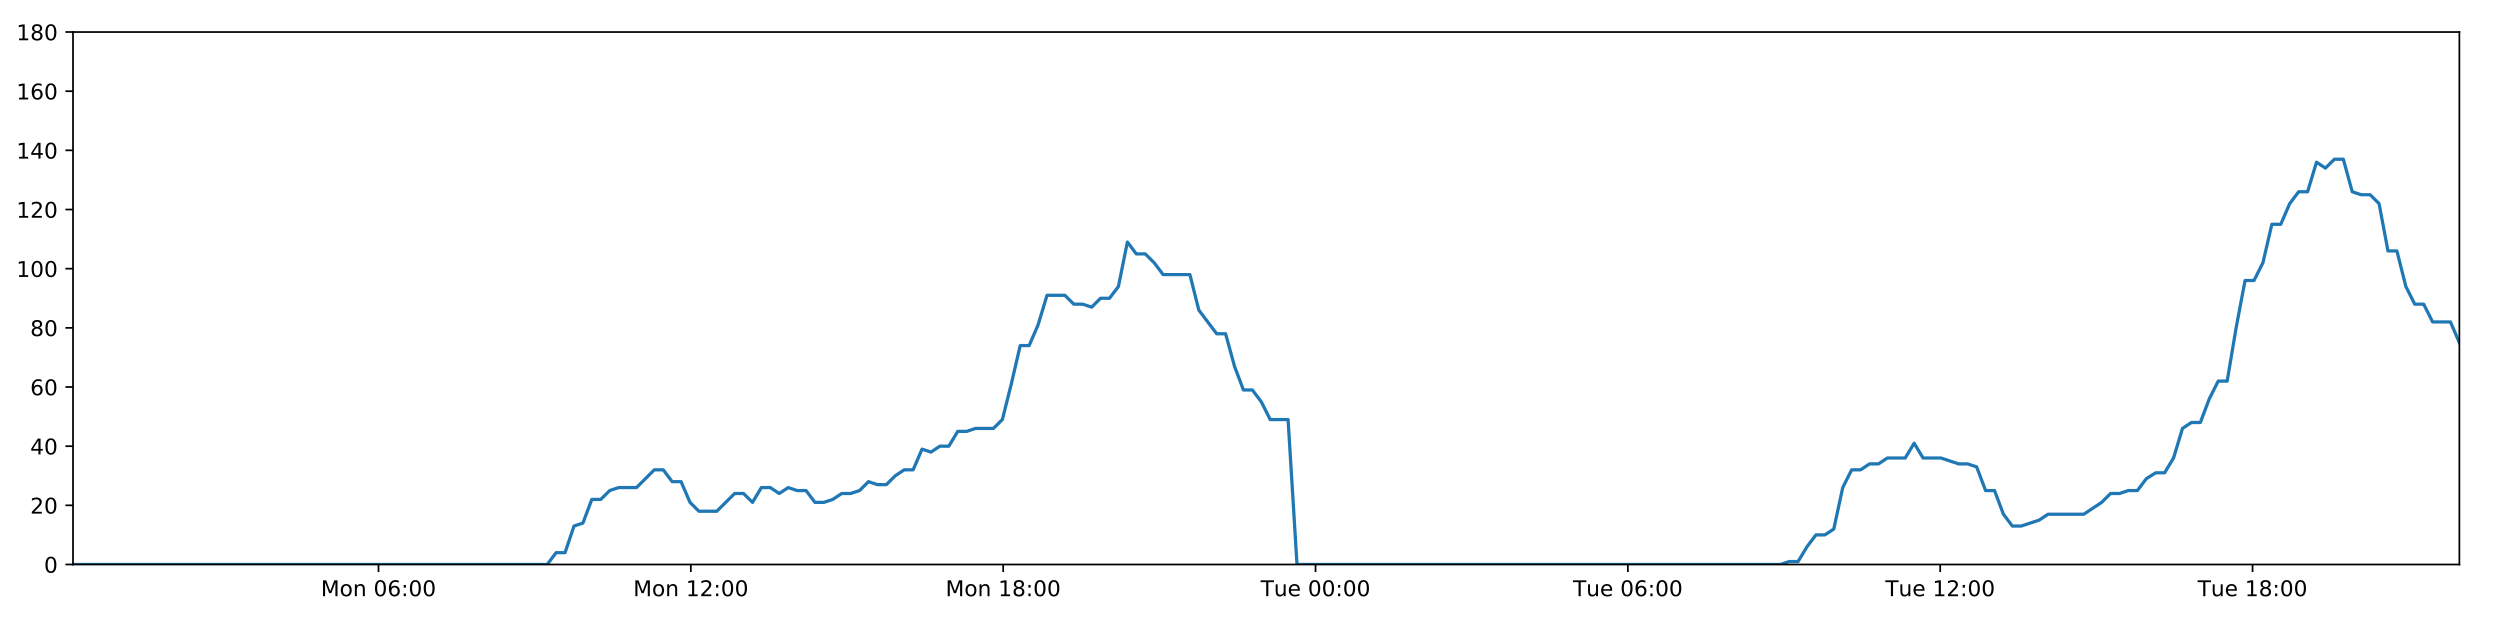
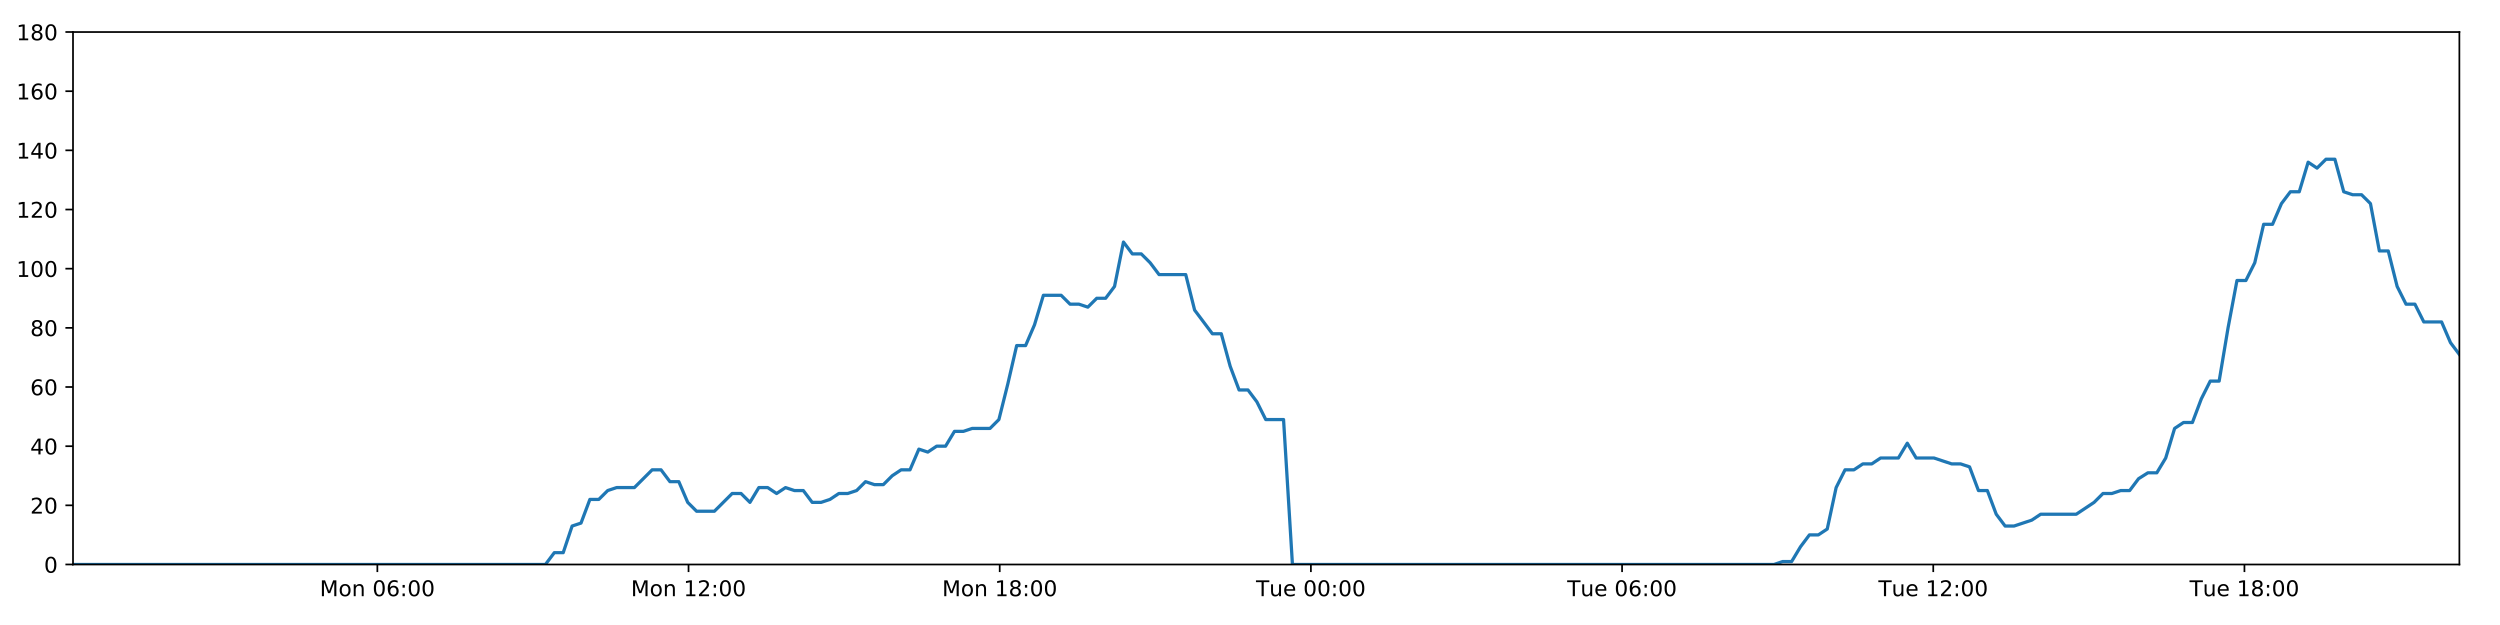
<svg xmlns="http://www.w3.org/2000/svg" xmlns:xlink="http://www.w3.org/1999/xlink" height="288pt" version="1.1" viewBox="0 0 1152 288" width="1152pt">
  <defs>
    <style type="text/css">
*{stroke-linecap:butt;stroke-linejoin:round;}
  </style>
  </defs>
  <g id="figure_1">
    <g id="patch_1">
      <path d="M 0 288  L 1152 288  L 1152 0  L 0 0  z " style="fill:#ffffff;" />
    </g>
    <g id="axes_1">
      <g id="patch_2">
        <path d="M 33.64 260.12  L 1133.28 260.12  L 1133.28 14.76  L 33.64 14.76  z " style="fill:#ffffff;" />
      </g>
      <g id="matplotlib.axis_1">
        <g id="xtick_1">
          <g id="line2d_1">
            <defs>
-               <path d="M 0 0  L 0 3.5  " id="m40f80aab09" style="stroke:#000000;stroke-width:0.8;" />
-             </defs>
-             <g>
-               <use style="stroke:#000000;stroke-width:0.8;" x="174.409" xlink:href="#m40f80aab09" y="260.12" />
+               <path d="M 0 0  L 0 3.5  " id="m6043a70da9" style="stroke:#000000;stroke-width:0.8;" />
+             </defs>
+             <g>
+               <use style="stroke:#000000;stroke-width:0.8;" x="173.884" xlink:href="#m6043a70da9" y="260.12" />
            </g>
          </g>
          <g id="text_1">
            <defs>
              <path d="M 9.812 72.906  L 24.516 72.906  L 43.109 23.297  L 61.812 72.906  L 76.516 72.906  L 76.516 0  L 66.891 0  L 66.891 64.016  L 48.094 14.016  L 38.188 14.016  L 19.391 64.016  L 19.391 0  L 9.812 0  z " id="DejaVuSans-77" />
              <path d="M 30.609 48.391  Q 23.391 48.391 19.188 42.75  Q 14.984 37.109 14.984 27.297  Q 14.984 17.484 19.156 11.844  Q 23.344 6.203 30.609 6.203  Q 37.797 6.203 41.984 11.859  Q 46.188 17.531 46.188 27.297  Q 46.188 37.016 41.984 42.703  Q 37.797 48.391 30.609 48.391  z M 30.609 56  Q 42.328 56 49.016 48.375  Q 55.719 40.766 55.719 27.297  Q 55.719 13.875 49.016 6.219  Q 42.328 -1.422 30.609 -1.422  Q 18.844 -1.422 12.172 6.219  Q 5.516 13.875 5.516 27.297  Q 5.516 40.766 12.172 48.375  Q 18.844 56 30.609 56  z " id="DejaVuSans-111" />
              <path d="M 54.891 33.016  L 54.891 0  L 45.906 0  L 45.906 32.719  Q 45.906 40.484 42.875 44.328  Q 39.844 48.188 33.797 48.188  Q 26.516 48.188 22.312 43.547  Q 18.109 38.922 18.109 30.906  L 18.109 0  L 9.078 0  L 9.078 54.688  L 18.109 54.688  L 18.109 46.188  Q 21.344 51.125 25.703 53.562  Q 30.078 56 35.797 56  Q 45.219 56 50.047 50.172  Q 54.891 44.344 54.891 33.016  z " id="DejaVuSans-110" />
              <path id="DejaVuSans-32" />
              <path d="M 31.781 66.406  Q 24.172 66.406 20.328 58.906  Q 16.5 51.422 16.5 36.375  Q 16.5 21.391 20.328 13.891  Q 24.172 6.391 31.781 6.391  Q 39.453 6.391 43.281 13.891  Q 47.125 21.391 47.125 36.375  Q 47.125 51.422 43.281 58.906  Q 39.453 66.406 31.781 66.406  z M 31.781 74.219  Q 44.047 74.219 50.516 64.516  Q 56.984 54.828 56.984 36.375  Q 56.984 17.969 50.516 8.266  Q 44.047 -1.422 31.781 -1.422  Q 19.531 -1.422 13.062 8.266  Q 6.594 17.969 6.594 36.375  Q 6.594 54.828 13.062 64.516  Q 19.531 74.219 31.781 74.219  z " id="DejaVuSans-48" />
              <path d="M 33.016 40.375  Q 26.375 40.375 22.484 35.828  Q 18.609 31.297 18.609 23.391  Q 18.609 15.531 22.484 10.953  Q 26.375 6.391 33.016 6.391  Q 39.656 6.391 43.531 10.953  Q 47.406 15.531 47.406 23.391  Q 47.406 31.297 43.531 35.828  Q 39.656 40.375 33.016 40.375  z M 52.594 71.297  L 52.594 62.312  Q 48.875 64.062 45.094 64.984  Q 41.312 65.922 37.594 65.922  Q 27.828 65.922 22.672 59.328  Q 17.531 52.734 16.797 39.406  Q 19.672 43.656 24.016 45.922  Q 28.375 48.188 33.594 48.188  Q 44.578 48.188 50.953 41.516  Q 57.328 34.859 57.328 23.391  Q 57.328 12.156 50.688 5.359  Q 44.047 -1.422 33.016 -1.422  Q 20.359 -1.422 13.672 8.266  Q 6.984 17.969 6.984 36.375  Q 6.984 53.656 15.188 63.938  Q 23.391 74.219 37.203 74.219  Q 40.922 74.219 44.703 73.484  Q 48.484 72.75 52.594 71.297  z " id="DejaVuSans-54" />
              <path d="M 11.719 12.406  L 22.016 12.406  L 22.016 0  L 11.719 0  z M 11.719 51.703  L 22.016 51.703  L 22.016 39.312  L 11.719 39.312  z " id="DejaVuSans-58" />
            </defs>
-             <g transform="translate(147.8679 274.7184)scale(0.1 -0.1)">
+             <g transform="translate(147.3434 274.7184)scale(0.1 -0.1)">
              <use xlink:href="#DejaVuSans-77" />
              <use x="86.279" xlink:href="#DejaVuSans-111" />
              <use x="147.461" xlink:href="#DejaVuSans-110" />
              <use x="210.84" xlink:href="#DejaVuSans-32" />
              <use x="242.627" xlink:href="#DejaVuSans-48" />
              <use x="306.25" xlink:href="#DejaVuSans-54" />
              <use x="369.873" xlink:href="#DejaVuSans-58" />
              <use x="403.564" xlink:href="#DejaVuSans-48" />
              <use x="467.188" xlink:href="#DejaVuSans-48" />
            </g>
          </g>
        </g>
        <g id="xtick_2">
          <g id="line2d_2">
            <g>
-               <use style="stroke:#000000;stroke-width:0.8;" x="318.337" xlink:href="#m40f80aab09" y="260.12" />
+               <use style="stroke:#000000;stroke-width:0.8;" x="317.276" xlink:href="#m6043a70da9" y="260.12" />
            </g>
          </g>
          <g id="text_2">
            <defs>
              <path d="M 12.406 8.297  L 28.516 8.297  L 28.516 63.922  L 10.984 60.406  L 10.984 69.391  L 28.422 72.906  L 38.281 72.906  L 38.281 8.297  L 54.391 8.297  L 54.391 0  L 12.406 0  z " id="DejaVuSans-49" />
              <path d="M 19.188 8.297  L 53.609 8.297  L 53.609 0  L 7.328 0  L 7.328 8.297  Q 12.938 14.109 22.625 23.891  Q 32.328 33.688 34.812 36.531  Q 39.547 41.844 41.422 45.531  Q 43.312 49.219 43.312 52.781  Q 43.312 58.594 39.234 62.25  Q 35.156 65.922 28.609 65.922  Q 23.969 65.922 18.812 64.312  Q 13.672 62.703 7.812 59.422  L 7.812 69.391  Q 13.766 71.781 18.938 73  Q 24.125 74.219 28.422 74.219  Q 39.75 74.219 46.484 68.547  Q 53.219 62.891 53.219 53.422  Q 53.219 48.922 51.531 44.891  Q 49.859 40.875 45.406 35.406  Q 44.188 33.984 37.641 27.219  Q 31.109 20.453 19.188 8.297  z " id="DejaVuSans-50" />
            </defs>
-             <g transform="translate(291.7962 274.7184)scale(0.1 -0.1)">
+             <g transform="translate(290.7354 274.7184)scale(0.1 -0.1)">
              <use xlink:href="#DejaVuSans-77" />
              <use x="86.279" xlink:href="#DejaVuSans-111" />
              <use x="147.461" xlink:href="#DejaVuSans-110" />
              <use x="210.84" xlink:href="#DejaVuSans-32" />
              <use x="242.627" xlink:href="#DejaVuSans-49" />
              <use x="306.25" xlink:href="#DejaVuSans-50" />
              <use x="369.873" xlink:href="#DejaVuSans-58" />
              <use x="403.564" xlink:href="#DejaVuSans-48" />
              <use x="467.188" xlink:href="#DejaVuSans-48" />
            </g>
          </g>
        </g>
        <g id="xtick_3">
          <g id="line2d_3">
            <g>
-               <use style="stroke:#000000;stroke-width:0.8;" x="462.265" xlink:href="#m40f80aab09" y="260.12" />
+               <use style="stroke:#000000;stroke-width:0.8;" x="460.668" xlink:href="#m6043a70da9" y="260.12" />
            </g>
          </g>
          <g id="text_3">
            <defs>
              <path d="M 31.781 34.625  Q 24.75 34.625 20.719 30.859  Q 16.703 27.094 16.703 20.516  Q 16.703 13.922 20.719 10.156  Q 24.75 6.391 31.781 6.391  Q 38.812 6.391 42.859 10.172  Q 46.922 13.969 46.922 20.516  Q 46.922 27.094 42.891 30.859  Q 38.875 34.625 31.781 34.625  z M 21.922 38.812  Q 15.578 40.375 12.031 44.719  Q 8.5 49.078 8.5 55.328  Q 8.5 64.062 14.719 69.141  Q 20.953 74.219 31.781 74.219  Q 42.672 74.219 48.875 69.141  Q 55.078 64.062 55.078 55.328  Q 55.078 49.078 51.531 44.719  Q 48 40.375 41.703 38.812  Q 48.828 37.156 52.797 32.312  Q 56.781 27.484 56.781 20.516  Q 56.781 9.906 50.312 4.234  Q 43.844 -1.422 31.781 -1.422  Q 19.734 -1.422 13.25 4.234  Q 6.781 9.906 6.781 20.516  Q 6.781 27.484 10.781 32.312  Q 14.797 37.156 21.922 38.812  z M 18.312 54.391  Q 18.312 48.734 21.844 45.562  Q 25.391 42.391 31.781 42.391  Q 38.141 42.391 41.719 45.562  Q 45.312 48.734 45.312 54.391  Q 45.312 60.062 41.719 63.234  Q 38.141 66.406 31.781 66.406  Q 25.391 66.406 21.844 63.234  Q 18.312 60.062 18.312 54.391  z " id="DejaVuSans-56" />
            </defs>
-             <g transform="translate(435.7245 274.7184)scale(0.1 -0.1)">
+             <g transform="translate(434.1274 274.7184)scale(0.1 -0.1)">
              <use xlink:href="#DejaVuSans-77" />
              <use x="86.279" xlink:href="#DejaVuSans-111" />
              <use x="147.461" xlink:href="#DejaVuSans-110" />
              <use x="210.84" xlink:href="#DejaVuSans-32" />
              <use x="242.627" xlink:href="#DejaVuSans-49" />
              <use x="306.25" xlink:href="#DejaVuSans-56" />
              <use x="369.873" xlink:href="#DejaVuSans-58" />
              <use x="403.564" xlink:href="#DejaVuSans-48" />
              <use x="467.188" xlink:href="#DejaVuSans-48" />
            </g>
          </g>
        </g>
        <g id="xtick_4">
          <g id="line2d_4">
            <g>
-               <use style="stroke:#000000;stroke-width:0.8;" x="606.193" xlink:href="#m40f80aab09" y="260.12" />
+               <use style="stroke:#000000;stroke-width:0.8;" x="604.06" xlink:href="#m6043a70da9" y="260.12" />
            </g>
          </g>
          <g id="text_4">
            <defs>
              <path d="M -0.297 72.906  L 61.375 72.906  L 61.375 64.594  L 35.5 64.594  L 35.5 0  L 25.594 0  L 25.594 64.594  L -0.297 64.594  z " id="DejaVuSans-84" />
              <path d="M 8.5 21.578  L 8.5 54.688  L 17.484 54.688  L 17.484 21.922  Q 17.484 14.156 20.5 10.266  Q 23.531 6.391 29.594 6.391  Q 36.859 6.391 41.078 11.031  Q 45.312 15.672 45.312 23.688  L 45.312 54.688  L 54.297 54.688  L 54.297 0  L 45.312 0  L 45.312 8.406  Q 42.047 3.422 37.719 1  Q 33.406 -1.422 27.688 -1.422  Q 18.266 -1.422 13.375 4.438  Q 8.5 10.297 8.5 21.578  z M 31.109 56  z " id="DejaVuSans-117" />
              <path d="M 56.203 29.594  L 56.203 25.203  L 14.891 25.203  Q 15.484 15.922 20.484 11.062  Q 25.484 6.203 34.422 6.203  Q 39.594 6.203 44.453 7.469  Q 49.312 8.734 54.109 11.281  L 54.109 2.781  Q 49.266 0.734 44.188 -0.344  Q 39.109 -1.422 33.891 -1.422  Q 20.797 -1.422 13.156 6.188  Q 5.516 13.812 5.516 26.812  Q 5.516 40.234 12.766 48.109  Q 20.016 56 32.328 56  Q 43.359 56 49.781 48.891  Q 56.203 41.797 56.203 29.594  z M 47.219 32.234  Q 47.125 39.594 43.094 43.984  Q 39.062 48.391 32.422 48.391  Q 24.906 48.391 20.391 44.141  Q 15.875 39.891 15.188 32.172  z " id="DejaVuSans-101" />
            </defs>
-             <g transform="translate(580.9074 274.7184)scale(0.1 -0.1)">
+             <g transform="translate(578.7741 274.7184)scale(0.1 -0.1)">
              <use xlink:href="#DejaVuSans-84" />
              <use x="60.85" xlink:href="#DejaVuSans-117" />
              <use x="124.229" xlink:href="#DejaVuSans-101" />
              <use x="185.752" xlink:href="#DejaVuSans-32" />
              <use x="217.539" xlink:href="#DejaVuSans-48" />
              <use x="281.162" xlink:href="#DejaVuSans-48" />
              <use x="344.785" xlink:href="#DejaVuSans-58" />
              <use x="378.477" xlink:href="#DejaVuSans-48" />
              <use x="442.1" xlink:href="#DejaVuSans-48" />
            </g>
          </g>
        </g>
        <g id="xtick_5">
          <g id="line2d_5">
            <g>
-               <use style="stroke:#000000;stroke-width:0.8;" x="750.122" xlink:href="#m40f80aab09" y="260.12" />
+               <use style="stroke:#000000;stroke-width:0.8;" x="747.452" xlink:href="#m6043a70da9" y="260.12" />
            </g>
          </g>
          <g id="text_5">
-             <g transform="translate(724.8357 274.7184)scale(0.1 -0.1)">
+             <g transform="translate(722.1662 274.7184)scale(0.1 -0.1)">
              <use xlink:href="#DejaVuSans-84" />
              <use x="60.85" xlink:href="#DejaVuSans-117" />
              <use x="124.229" xlink:href="#DejaVuSans-101" />
              <use x="185.752" xlink:href="#DejaVuSans-32" />
              <use x="217.539" xlink:href="#DejaVuSans-48" />
              <use x="281.162" xlink:href="#DejaVuSans-54" />
              <use x="344.785" xlink:href="#DejaVuSans-58" />
              <use x="378.477" xlink:href="#DejaVuSans-48" />
              <use x="442.1" xlink:href="#DejaVuSans-48" />
            </g>
          </g>
        </g>
        <g id="xtick_6">
          <g id="line2d_6">
            <g>
-               <use style="stroke:#000000;stroke-width:0.8;" x="894.05" xlink:href="#m40f80aab09" y="260.12" />
+               <use style="stroke:#000000;stroke-width:0.8;" x="890.844" xlink:href="#m6043a70da9" y="260.12" />
            </g>
          </g>
          <g id="text_6">
-             <g transform="translate(868.764 274.7184)scale(0.1 -0.1)">
+             <g transform="translate(865.5582 274.7184)scale(0.1 -0.1)">
              <use xlink:href="#DejaVuSans-84" />
              <use x="60.85" xlink:href="#DejaVuSans-117" />
              <use x="124.229" xlink:href="#DejaVuSans-101" />
              <use x="185.752" xlink:href="#DejaVuSans-32" />
              <use x="217.539" xlink:href="#DejaVuSans-49" />
              <use x="281.162" xlink:href="#DejaVuSans-50" />
              <use x="344.785" xlink:href="#DejaVuSans-58" />
              <use x="378.477" xlink:href="#DejaVuSans-48" />
              <use x="442.1" xlink:href="#DejaVuSans-48" />
            </g>
          </g>
        </g>
        <g id="xtick_7">
          <g id="line2d_7">
            <g>
-               <use style="stroke:#000000;stroke-width:0.8;" x="1037.978" xlink:href="#m40f80aab09" y="260.12" />
+               <use style="stroke:#000000;stroke-width:0.8;" x="1034.236" xlink:href="#m6043a70da9" y="260.12" />
            </g>
          </g>
          <g id="text_7">
-             <g transform="translate(1012.692 274.7184)scale(0.1 -0.1)">
+             <g transform="translate(1008.95 274.7184)scale(0.1 -0.1)">
              <use xlink:href="#DejaVuSans-84" />
              <use x="60.85" xlink:href="#DejaVuSans-117" />
              <use x="124.229" xlink:href="#DejaVuSans-101" />
              <use x="185.752" xlink:href="#DejaVuSans-32" />
              <use x="217.539" xlink:href="#DejaVuSans-49" />
              <use x="281.162" xlink:href="#DejaVuSans-56" />
              <use x="344.785" xlink:href="#DejaVuSans-58" />
              <use x="378.477" xlink:href="#DejaVuSans-48" />
              <use x="442.1" xlink:href="#DejaVuSans-48" />
            </g>
          </g>
        </g>
      </g>
      <g id="matplotlib.axis_2">
        <g id="ytick_1">
          <g id="line2d_8">
            <defs>
-               <path d="M 0 0  L -3.5 0  " id="mfa26abc6c4" style="stroke:#000000;stroke-width:0.8;" />
-             </defs>
-             <g>
-               <use style="stroke:#000000;stroke-width:0.8;" x="33.64" xlink:href="#mfa26abc6c4" y="260.12" />
+               <path d="M 0 0  L -3.5 0  " id="mea230ee974" style="stroke:#000000;stroke-width:0.8;" />
+             </defs>
+             <g>
+               <use style="stroke:#000000;stroke-width:0.8;" x="33.64" xlink:href="#mea230ee974" y="260.12" />
            </g>
          </g>
          <g id="text_8">
            <g transform="translate(20.2775 263.9192)scale(0.1 -0.1)">
              <use xlink:href="#DejaVuSans-48" />
            </g>
          </g>
        </g>
        <g id="ytick_2">
          <g id="line2d_9">
            <g>
-               <use style="stroke:#000000;stroke-width:0.8;" x="33.64" xlink:href="#mfa26abc6c4" y="232.858" />
+               <use style="stroke:#000000;stroke-width:0.8;" x="33.64" xlink:href="#mea230ee974" y="232.858" />
            </g>
          </g>
          <g id="text_9">
            <g transform="translate(13.915 236.657)scale(0.1 -0.1)">
              <use xlink:href="#DejaVuSans-50" />
              <use x="63.623" xlink:href="#DejaVuSans-48" />
            </g>
          </g>
        </g>
        <g id="ytick_3">
          <g id="line2d_10">
            <g>
-               <use style="stroke:#000000;stroke-width:0.8;" x="33.64" xlink:href="#mfa26abc6c4" y="205.596" />
+               <use style="stroke:#000000;stroke-width:0.8;" x="33.64" xlink:href="#mea230ee974" y="205.596" />
            </g>
          </g>
          <g id="text_10">
            <defs>
              <path d="M 37.797 64.312  L 12.891 25.391  L 37.797 25.391  z M 35.203 72.906  L 47.609 72.906  L 47.609 25.391  L 58.016 25.391  L 58.016 17.188  L 47.609 17.188  L 47.609 0  L 37.797 0  L 37.797 17.188  L 4.891 17.188  L 4.891 26.703  z " id="DejaVuSans-52" />
            </defs>
            <g transform="translate(13.915 209.3948)scale(0.1 -0.1)">
              <use xlink:href="#DejaVuSans-52" />
              <use x="63.623" xlink:href="#DejaVuSans-48" />
            </g>
          </g>
        </g>
        <g id="ytick_4">
          <g id="line2d_11">
            <g>
-               <use style="stroke:#000000;stroke-width:0.8;" x="33.64" xlink:href="#mfa26abc6c4" y="178.333" />
+               <use style="stroke:#000000;stroke-width:0.8;" x="33.64" xlink:href="#mea230ee974" y="178.333" />
            </g>
          </g>
          <g id="text_11">
            <g transform="translate(13.915 182.1326)scale(0.1 -0.1)">
              <use xlink:href="#DejaVuSans-54" />
              <use x="63.623" xlink:href="#DejaVuSans-48" />
            </g>
          </g>
        </g>
        <g id="ytick_5">
          <g id="line2d_12">
            <g>
-               <use style="stroke:#000000;stroke-width:0.8;" x="33.64" xlink:href="#mfa26abc6c4" y="151.071" />
+               <use style="stroke:#000000;stroke-width:0.8;" x="33.64" xlink:href="#mea230ee974" y="151.071" />
            </g>
          </g>
          <g id="text_12">
            <g transform="translate(13.915 154.8703)scale(0.1 -0.1)">
              <use xlink:href="#DejaVuSans-56" />
              <use x="63.623" xlink:href="#DejaVuSans-48" />
            </g>
          </g>
        </g>
        <g id="ytick_6">
          <g id="line2d_13">
            <g>
-               <use style="stroke:#000000;stroke-width:0.8;" x="33.64" xlink:href="#mfa26abc6c4" y="123.809" />
+               <use style="stroke:#000000;stroke-width:0.8;" x="33.64" xlink:href="#mea230ee974" y="123.809" />
            </g>
          </g>
          <g id="text_13">
            <g transform="translate(7.5525 127.6081)scale(0.1 -0.1)">
              <use xlink:href="#DejaVuSans-49" />
              <use x="63.623" xlink:href="#DejaVuSans-48" />
              <use x="127.246" xlink:href="#DejaVuSans-48" />
            </g>
          </g>
        </g>
        <g id="ytick_7">
          <g id="line2d_14">
            <g>
-               <use style="stroke:#000000;stroke-width:0.8;" x="33.64" xlink:href="#mfa26abc6c4" y="96.547" />
+               <use style="stroke:#000000;stroke-width:0.8;" x="33.64" xlink:href="#mea230ee974" y="96.547" />
            </g>
          </g>
          <g id="text_14">
            <g transform="translate(7.5525 100.3459)scale(0.1 -0.1)">
              <use xlink:href="#DejaVuSans-49" />
              <use x="63.623" xlink:href="#DejaVuSans-50" />
              <use x="127.246" xlink:href="#DejaVuSans-48" />
            </g>
          </g>
        </g>
        <g id="ytick_8">
          <g id="line2d_15">
            <g>
-               <use style="stroke:#000000;stroke-width:0.8;" x="33.64" xlink:href="#mfa26abc6c4" y="69.284" />
+               <use style="stroke:#000000;stroke-width:0.8;" x="33.64" xlink:href="#mea230ee974" y="69.284" />
            </g>
          </g>
          <g id="text_15">
            <g transform="translate(7.5525 73.08366)scale(0.1 -0.1)">
              <use xlink:href="#DejaVuSans-49" />
              <use x="63.623" xlink:href="#DejaVuSans-52" />
              <use x="127.246" xlink:href="#DejaVuSans-48" />
            </g>
          </g>
        </g>
        <g id="ytick_9">
          <g id="line2d_16">
            <g>
-               <use style="stroke:#000000;stroke-width:0.8;" x="33.64" xlink:href="#mfa26abc6c4" y="42.022" />
+               <use style="stroke:#000000;stroke-width:0.8;" x="33.64" xlink:href="#mea230ee974" y="42.022" />
            </g>
          </g>
          <g id="text_16">
            <g transform="translate(7.5525 45.82144)scale(0.1 -0.1)">
              <use xlink:href="#DejaVuSans-49" />
              <use x="63.623" xlink:href="#DejaVuSans-54" />
              <use x="127.246" xlink:href="#DejaVuSans-48" />
            </g>
          </g>
        </g>
        <g id="ytick_10">
          <g id="line2d_17">
            <g>
-               <use style="stroke:#000000;stroke-width:0.8;" x="33.64" xlink:href="#mfa26abc6c4" y="14.76" />
+               <use style="stroke:#000000;stroke-width:0.8;" x="33.64" xlink:href="#mea230ee974" y="14.76" />
            </g>
          </g>
          <g id="text_17">
            <g transform="translate(7.5525 18.55922)scale(0.1 -0.1)">
              <use xlink:href="#DejaVuSans-49" />
              <use x="63.623" xlink:href="#DejaVuSans-56" />
              <use x="127.246" xlink:href="#DejaVuSans-48" />
            </g>
          </g>
        </g>
      </g>
      <g id="line2d_18">
-         <path clip-path="url(#pcfda8a496e)" d="M 33.64 260.12  L 252.145 260.12  L 256.259 254.668  L 260.371 254.668  L 264.492 242.4  L 268.601 241.036  L 272.711 230.132  L 276.833 230.132  L 280.958 226.042  L 285.071 224.679  L 293.294 224.679  L 301.513 216.5  L 305.623 216.5  L 309.733 221.953  L 313.845 221.953  L 317.954 231.495  L 322.068 235.584  L 330.29 235.584  L 338.52 227.405  L 342.63 227.405  L 346.74 231.495  L 350.853 224.679  L 354.962 224.679  L 359.07 227.405  L 363.197 224.679  L 367.31 226.042  L 371.422 226.042  L 375.533 231.495  L 379.644 231.495  L 383.753 230.132  L 387.86 227.405  L 391.971 227.405  L 396.086 226.042  L 400.202 221.953  L 404.316 223.316  L 408.435 223.316  L 412.548 219.227  L 416.66 216.5  L 420.77 216.5  L 424.881 206.959  L 428.994 208.322  L 433.105 205.596  L 437.219 205.596  L 441.331 198.78  L 445.441 198.78  L 449.552 197.417  L 457.778 197.417  L 461.888 193.328  L 465.999 176.97  L 470.109 159.25  L 474.225 159.25  L 478.346 149.708  L 482.461 136.077  L 490.69 136.077  L 494.803 140.166  L 498.913 140.166  L 503.029 141.529  L 507.143 137.44  L 511.255 137.44  L 515.372 131.988  L 519.499 111.541  L 523.612 116.993  L 527.731 116.993  L 531.846 121.083  L 535.969 126.535  L 548.304 126.535  L 552.415 142.892  L 560.634 153.797  L 564.752 153.797  L 568.863 168.792  L 572.977 179.696  L 577.087 179.696  L 581.201 185.149  L 585.313 193.328  L 593.545 193.328  L 597.658 260.12  L 820.376 260.12  L 824.422 258.757  L 828.545 258.757  L 832.655 251.941  L 836.766 246.489  L 840.887 246.489  L 845.015 243.763  L 849.129 224.679  L 853.245 216.5  L 857.357 216.5  L 861.47 213.774  L 865.581 213.774  L 869.694 211.048  L 877.92 211.048  L 882.036 204.232  L 886.151 211.048  L 894.373 211.048  L 902.603 213.774  L 906.724 213.774  L 910.839 215.137  L 914.951 226.042  L 919.065 226.042  L 923.176 236.947  L 927.294 242.4  L 931.403 242.4  L 939.627 239.673  L 943.743 236.947  L 960.206 236.947  L 968.437 231.495  L 972.555 227.405  L 976.669 227.405  L 980.784 226.042  L 984.895 226.042  L 989.008 220.59  L 993.334 217.864  L 997.452 217.864  L 1001.567 211.048  L 1005.68 197.417  L 1009.794 194.691  L 1013.914 194.691  L 1018.038 183.786  L 1022.163 175.607  L 1026.283 175.607  L 1030.404 151.071  L 1034.523 129.261  L 1038.64 129.261  L 1042.752 121.083  L 1046.864 103.362  L 1050.977 103.362  L 1055.092 93.82  L 1059.221 88.368  L 1063.333 88.368  L 1067.445 74.737  L 1071.564 77.463  L 1075.689 73.374  L 1079.801 73.374  L 1083.915 88.368  L 1088.033 89.731  L 1092.146 89.731  L 1096.266 93.82  L 1100.378 115.63  L 1104.493 115.63  L 1108.607 131.988  L 1112.719 140.166  L 1116.831 140.166  L 1120.942 148.345  L 1129.162 148.345  L 1133.28 157.887  L 1133.28 157.887  " style="fill:none;stroke:#1f77b4;stroke-linecap:square;stroke-width:1.5;" />
+         <path clip-path="url(#p1aeef12880)" d="M 33.64 260.12  L 251.331 260.12  L 255.43 254.668  L 259.526 254.668  L 263.631 242.4  L 267.725 241.036  L 271.82 230.132  L 275.927 230.132  L 280.037 226.042  L 284.134 224.679  L 292.326 224.679  L 300.515 216.5  L 304.61 216.5  L 308.704 221.953  L 312.801 221.953  L 316.894 231.495  L 320.994 235.584  L 329.185 235.584  L 337.384 227.405  L 341.478 227.405  L 345.574 231.495  L 349.671 224.679  L 353.765 224.679  L 357.858 227.405  L 361.969 224.679  L 366.067 226.042  L 370.163 226.042  L 374.259 231.495  L 378.355 231.495  L 382.448 230.132  L 386.54 227.405  L 390.636 227.405  L 394.736 226.042  L 398.836 221.953  L 402.935 223.316  L 407.039 223.316  L 411.136 219.227  L 415.233 216.5  L 419.327 216.5  L 423.423 206.959  L 427.521 208.322  L 431.617 205.596  L 435.716 205.596  L 439.812 198.78  L 443.907 198.78  L 448.002 197.417  L 456.198 197.417  L 460.293 193.328  L 464.388 176.97  L 468.483 159.25  L 472.584 159.25  L 476.689 149.708  L 480.789 136.077  L 488.987 136.077  L 493.085 140.166  L 497.18 140.166  L 501.28 141.529  L 505.378 137.44  L 509.475 137.44  L 513.578 131.988  L 517.689 111.541  L 521.787 116.993  L 525.89 116.993  L 529.99 121.083  L 534.098 126.535  L 546.386 126.535  L 550.482 142.892  L 558.67 153.797  L 562.773 153.797  L 566.869 168.792  L 570.968 179.696  L 575.063 179.696  L 579.161 185.149  L 583.258 193.328  L 591.459 193.328  L 595.556 260.12  L 817.445 260.12  L 821.476 258.757  L 825.583 258.757  L 829.678 251.941  L 833.773 246.489  L 837.879 246.489  L 841.992 243.763  L 846.09 224.679  L 850.191 216.5  L 854.287 216.5  L 858.385 213.774  L 862.481 213.774  L 866.579 211.048  L 874.774 211.048  L 878.875 204.232  L 882.975 211.048  L 891.166 211.048  L 899.365 213.774  L 903.471 213.774  L 907.57 215.137  L 911.667 226.042  L 915.766 226.042  L 919.862 236.947  L 923.964 242.4  L 928.058 242.4  L 936.252 239.673  L 940.352 236.947  L 956.754 236.947  L 964.954 231.495  L 969.057 227.405  L 973.155 227.405  L 977.255 226.042  L 981.35 226.042  L 985.448 220.59  L 989.759 217.864  L 993.861 217.864  L 997.961 211.048  L 1002.058 197.417  L 1006.157 194.691  L 1010.261 194.691  L 1014.371 183.786  L 1018.48 175.607  L 1022.584 175.607  L 1026.69 151.071  L 1030.794 129.261  L 1034.895 129.261  L 1038.992 121.083  L 1043.089 103.362  L 1047.186 103.362  L 1051.286 93.82  L 1055.399 88.368  L 1059.497 88.368  L 1063.593 74.737  L 1067.696 77.463  L 1071.806 73.374  L 1075.903 73.374  L 1080.001 88.368  L 1084.104 89.731  L 1088.202 89.731  L 1092.306 93.82  L 1096.403 115.63  L 1100.503 115.63  L 1104.602 131.988  L 1108.698 140.166  L 1112.795 140.166  L 1116.891 148.345  L 1125.08 148.345  L 1129.183 157.887  L 1133.28 163.339  L 1133.28 163.339  " style="fill:none;stroke:#1f77b4;stroke-linecap:square;stroke-width:1.5;" />
      </g>
      <g id="patch_3">
        <path d="M 33.64 260.12  L 33.64 14.76  " style="fill:none;stroke:#000000;stroke-linecap:square;stroke-linejoin:miter;stroke-width:0.8;" />
      </g>
      <g id="patch_4">
        <path d="M 1133.28 260.12  L 1133.28 14.76  " style="fill:none;stroke:#000000;stroke-linecap:square;stroke-linejoin:miter;stroke-width:0.8;" />
      </g>
      <g id="patch_5">
        <path d="M 33.64 260.12  L 1133.28 260.12  " style="fill:none;stroke:#000000;stroke-linecap:square;stroke-linejoin:miter;stroke-width:0.8;" />
      </g>
      <g id="patch_6">
        <path d="M 33.64 14.76  L 1133.28 14.76  " style="fill:none;stroke:#000000;stroke-linecap:square;stroke-linejoin:miter;stroke-width:0.8;" />
      </g>
    </g>
  </g>
  <defs>
-     <clipPath id="pcfda8a496e">
+     <clipPath id="p1aeef12880">
      <rect height="245.36" width="1099.64" x="33.64" y="14.76" />
    </clipPath>
  </defs>
</svg>
